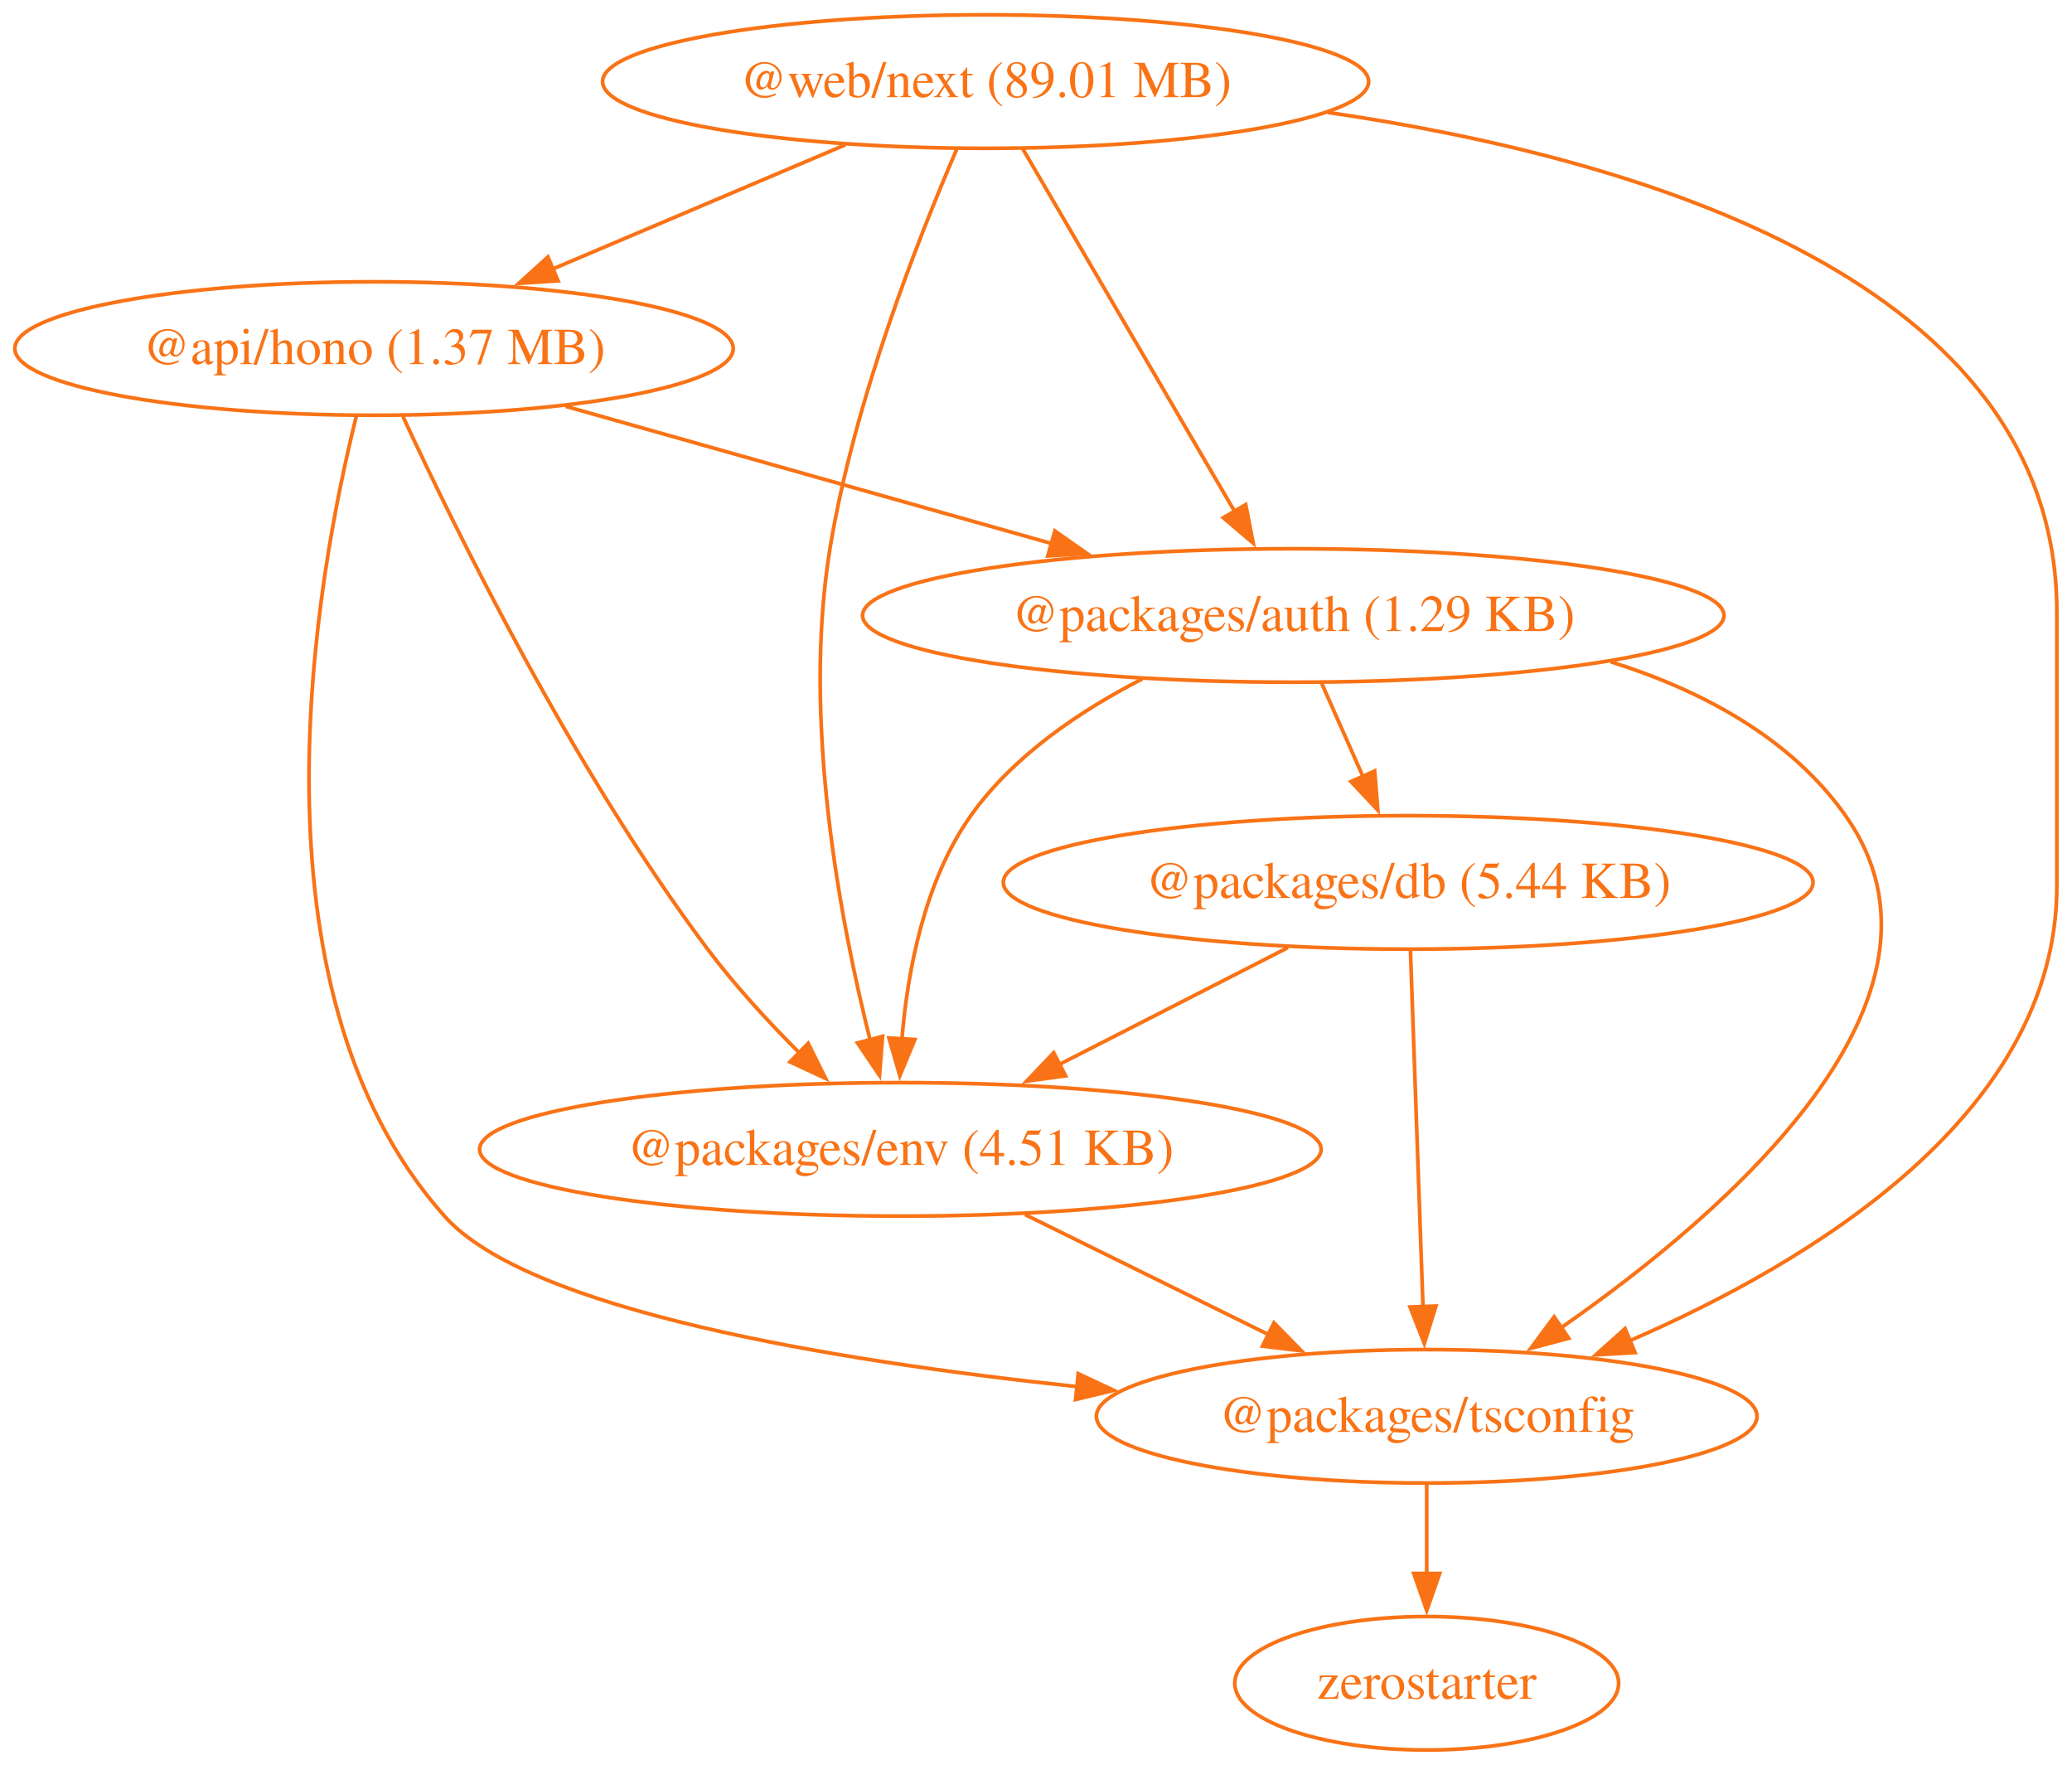
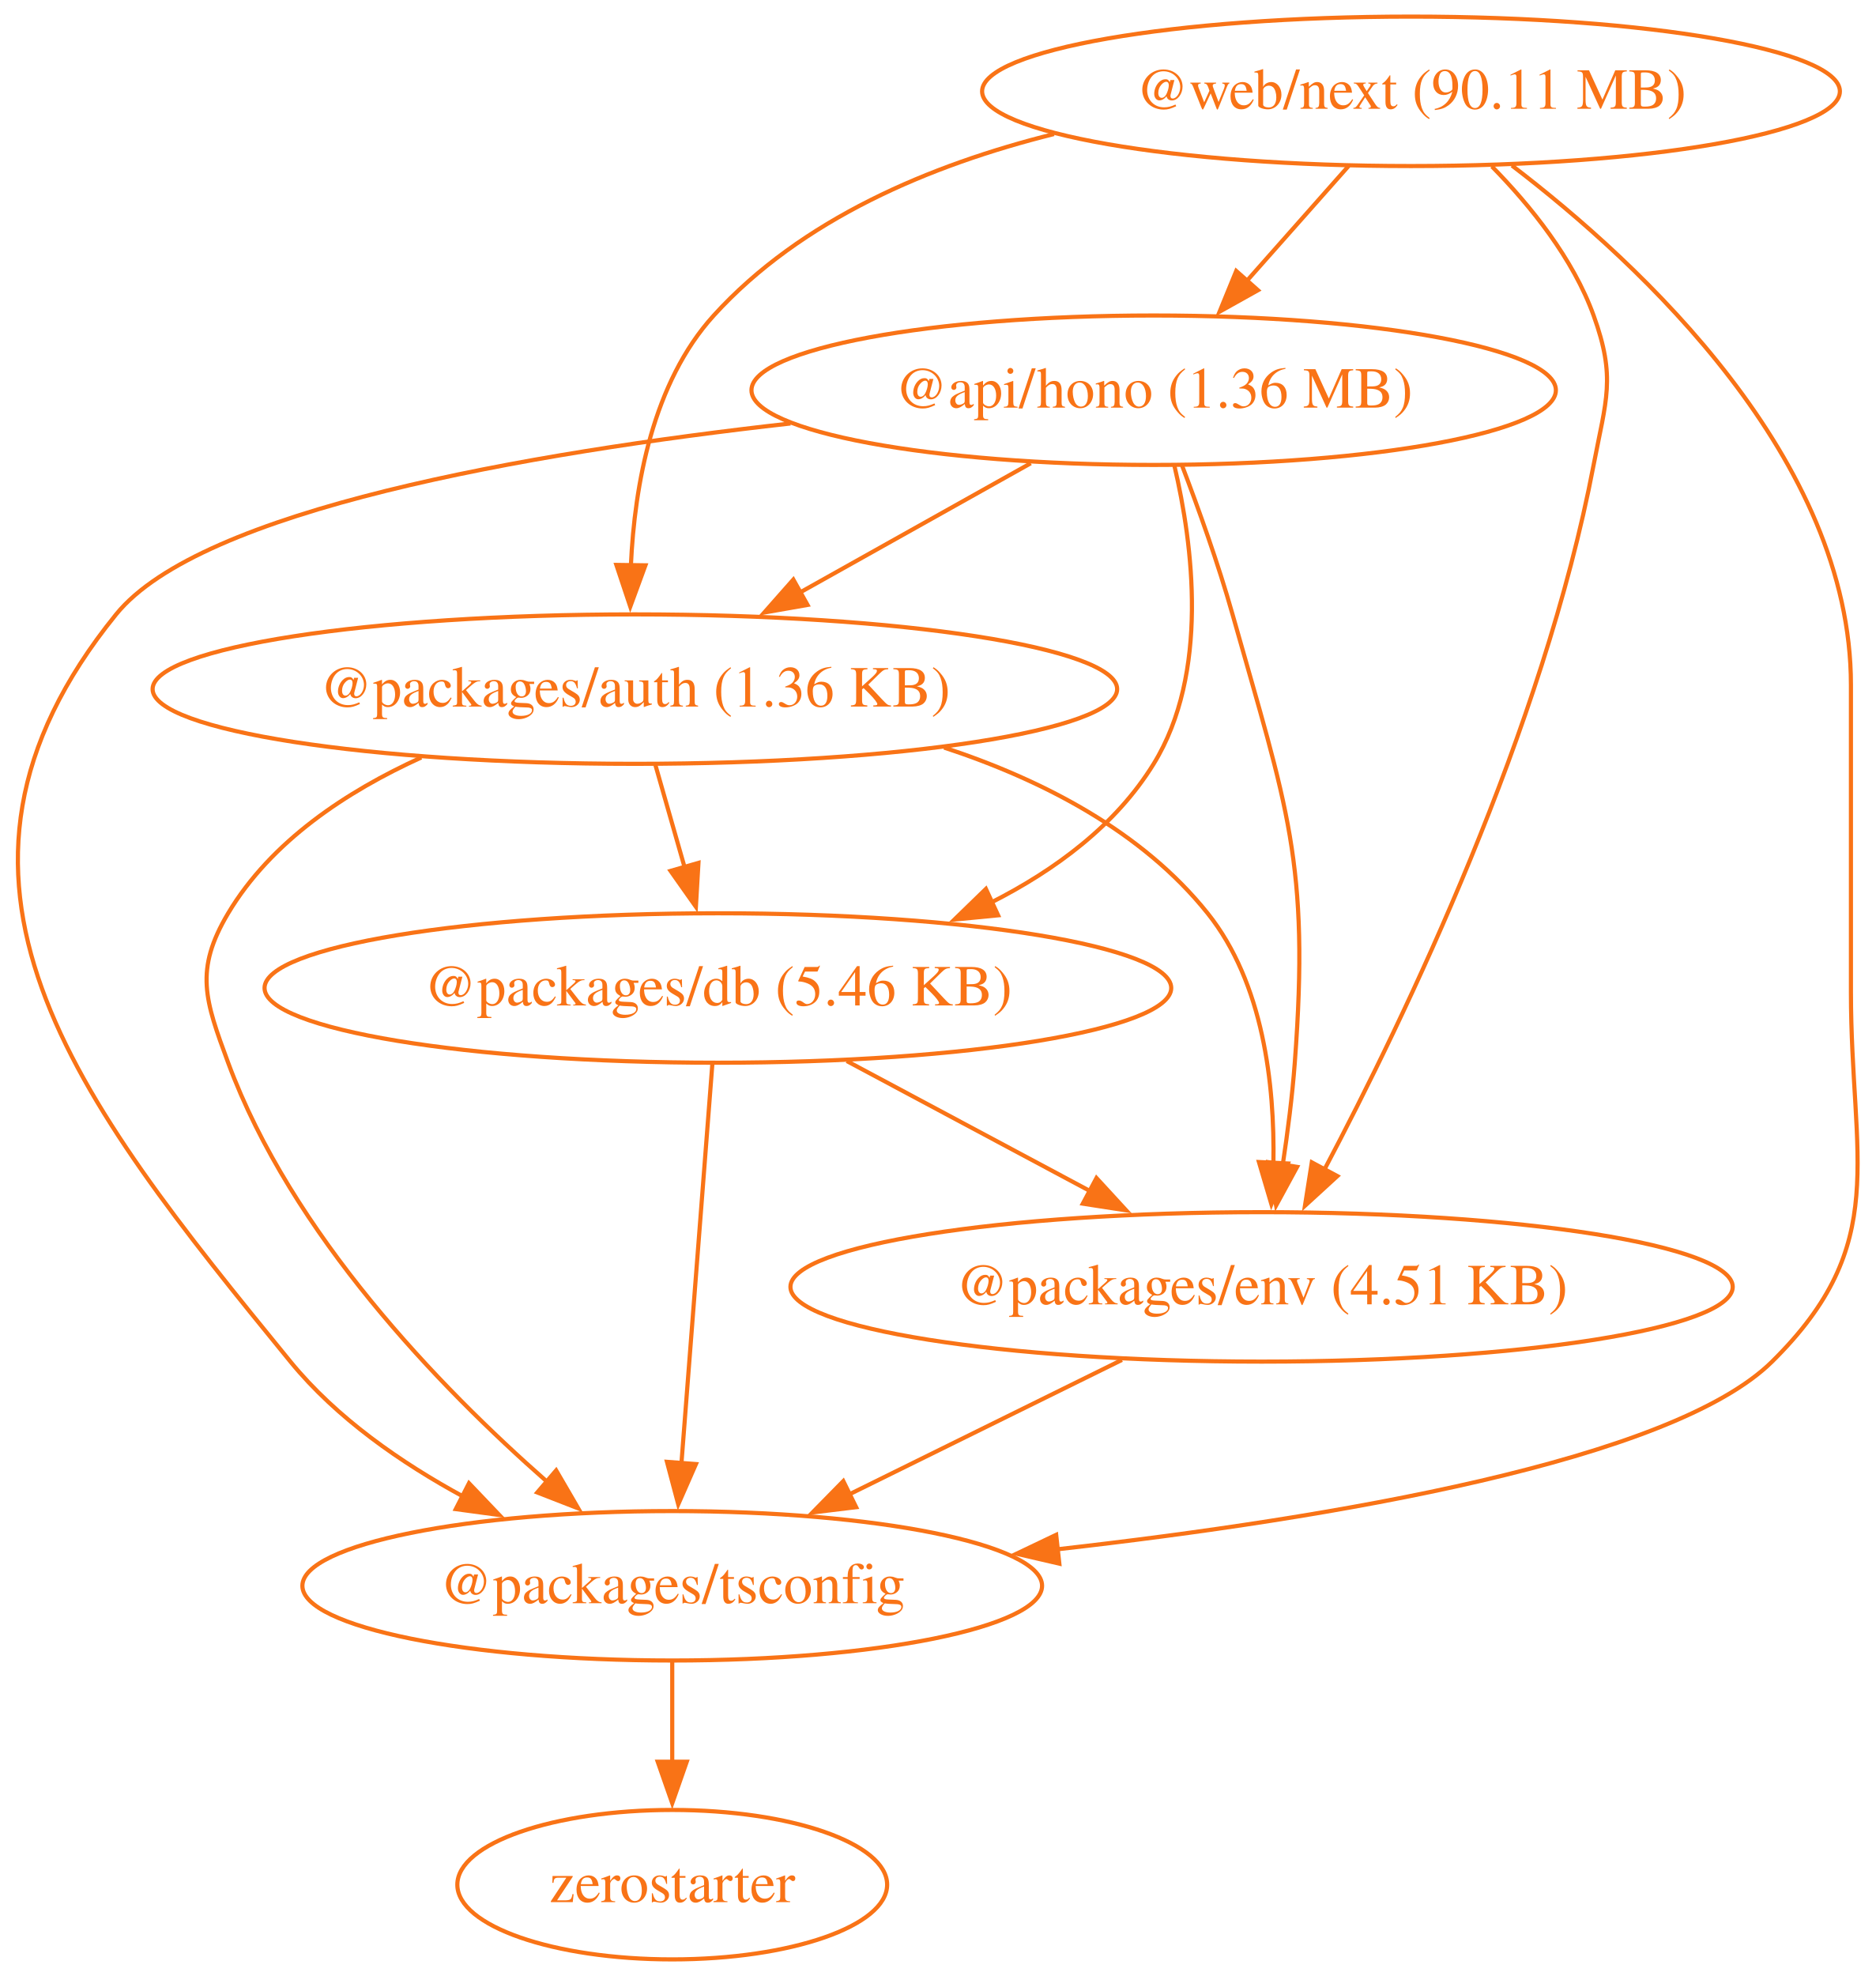
- <svg xmlns="http://www.w3.org/2000/svg" width="559pt" height="476pt" viewBox="0.00 0.00 559.00 476.00">
+ <svg xmlns="http://www.w3.org/2000/svg" width="452pt" height="476pt" viewBox="0.00 0.00 452.00 476.00">
  <g id="graph0" class="graph" transform="scale(1 1) rotate(0) translate(4 472)">
-     <polygon fill="none" stroke="none" points="-4,4 -4,-472 554.91,-472 554.91,4 -4,4" />
+     <polygon fill="none" stroke="none" points="-4,4 -4,-472 448.42,-472 448.42,4 -4,4" />
    <g id="node1" class="node">
-       <ellipse fill="none" stroke="#f97316" cx="96.91" cy="-378" rx="96.91" ry="18" />
-       <text xml:space="preserve" text-anchor="middle" x="96.91" y="-373.8" font-family="Times,serif" font-size="14.00" fill="#f97316">@api/hono (1.37 MB)</text>
+       <ellipse fill="none" stroke="#f97316" cx="273.97" cy="-378" rx="96.91" ry="18" />
+       <text xml:space="preserve" text-anchor="middle" x="273.97" y="-373.8" font-family="Times,serif" font-size="14.00" fill="#f97316">@api/hono (1.36 MB)</text>
    </g>
    <g id="node2" class="node">
-       <ellipse fill="none" stroke="#f97316" cx="344.91" cy="-306" rx="116.2" ry="18" />
-       <text xml:space="preserve" text-anchor="middle" x="344.91" y="-301.8" font-family="Times,serif" font-size="14.00" fill="#f97316">@packages/auth (1.29 KB)</text>
+       <ellipse fill="none" stroke="#f97316" cx="148.97" cy="-306" rx="116.2" ry="18" />
+       <text xml:space="preserve" text-anchor="middle" x="148.97" y="-301.8" font-family="Times,serif" font-size="14.00" fill="#f97316">@packages/auth (1.36 KB)</text>
    </g>
    <g id="edge1" class="edge">
-       <path fill="none" stroke="#f97316" d="M148.6,-362.41C186.7,-351.66 238.8,-336.95 279.75,-325.39" />
-       <polygon fill="#f97316" stroke="#f97316" points="280.59,-328.79 289.26,-322.71 278.68,-322.06 280.59,-328.79" />
+       <path fill="none" stroke="#f97316" d="M244.35,-360.41C227.74,-351.11 206.79,-339.38 188.76,-329.28" />
+       <polygon fill="#f97316" stroke="#f97316" points="190.57,-326.28 180.14,-324.45 187.15,-332.39 190.57,-326.28" />
    </g>
    <g id="node3" class="node">
-       <ellipse fill="none" stroke="#f97316" cx="238.91" cy="-162" rx="113.52" ry="18" />
-       <text xml:space="preserve" text-anchor="middle" x="238.91" y="-157.8" font-family="Times,serif" font-size="14.00" fill="#f97316">@packages/env (4.51 KB)</text>
+       <ellipse fill="none" stroke="#f97316" cx="168.97" cy="-234" rx="109.23" ry="18" />
+       <text xml:space="preserve" text-anchor="middle" x="168.97" y="-229.8" font-family="Times,serif" font-size="14.00" fill="#f97316">@packages/db (5.46 KB)</text>
    </g>
    <g id="edge2" class="edge">
-       <path fill="none" stroke="#f97316" d="M104.72,-359.64C118.87,-329.11 150.63,-264.44 186.91,-216 194.21,-206.25 203.21,-196.48 211.66,-188.02" />
-       <polygon fill="#f97316" stroke="#f97316" points="214.03,-190.6 218.75,-181.12 209.14,-185.59 214.03,-190.6" />
+       <path fill="none" stroke="#f97316" d="M278.96,-359.83C283.43,-340.78 287.42,-309.84 273.97,-288 264.89,-273.24 250.28,-262.43 234.81,-254.59" />
+       <polygon fill="#f97316" stroke="#f97316" points="236.49,-251.51 225.95,-250.49 233.55,-257.87 236.49,-251.51" />
    </g>
    <g id="node4" class="node">
-       <ellipse fill="none" stroke="#f97316" cx="380.91" cy="-90" rx="89.11" ry="18" />
-       <text xml:space="preserve" text-anchor="middle" x="380.91" y="-85.8" font-family="Times,serif" font-size="14.00" fill="#f97316">@packages/tsconfig</text>
+       <ellipse fill="none" stroke="#f97316" cx="299.97" cy="-162" rx="113.52" ry="18" />
+       <text xml:space="preserve" text-anchor="middle" x="299.97" y="-157.8" font-family="Times,serif" font-size="14.00" fill="#f97316">@packages/env (4.51 KB)</text>
    </g>
    <g id="edge3" class="edge">
-       <path fill="none" stroke="#f97316" d="M92.13,-359.72C81.48,-317.08 60.86,-205.84 115.91,-144 138.44,-118.7 219.86,-105.08 286.57,-98.01" />
-       <polygon fill="#f97316" stroke="#f97316" points="286.89,-101.5 296.48,-97 286.18,-94.53 286.89,-101.5" />
+       <path fill="none" stroke="#f97316" d="M280.75,-360.01C284.68,-349.71 289.53,-336.23 292.97,-324 306.13,-277.36 311.6,-264.32 307.97,-216 307.37,-207.99 306.27,-199.35 305.07,-191.43" />
+       <polygon fill="#f97316" stroke="#f97316" points="308.53,-190.91 303.47,-181.61 301.62,-192.04 308.53,-190.91" />
+     </g>
+     <g id="node5" class="node">
+       <ellipse fill="none" stroke="#f97316" cx="157.97" cy="-90" rx="89.11" ry="18" />
+       <text xml:space="preserve" text-anchor="middle" x="157.97" y="-85.8" font-family="Times,serif" font-size="14.00" fill="#f97316">@packages/tsconfig</text>
+     </g>
+     <g id="edge4" class="edge">
+       <path fill="none" stroke="#f97316" d="M186.46,-369.99C122.81,-362.86 44.36,-349.16 23.97,-324 -27.74,-260.17 14,-207.62 65.97,-144 77.07,-130.42 92.63,-119.61 107.8,-111.39" />
+       <polygon fill="#f97316" stroke="#f97316" points="109,-114.71 116.31,-107.05 105.81,-108.47 109,-114.71" />
    </g>
    <g id="edge5" class="edge">
-       <path fill="none" stroke="#f97316" d="M304.18,-288.89C287.46,-280.32 269.37,-268.16 257.91,-252 245.46,-234.45 240.88,-210.39 239.32,-191.71" />
-       <polygon fill="#f97316" stroke="#f97316" points="242.82,-191.63 238.76,-181.85 235.83,-192.03 242.82,-191.63" />
+       <path fill="none" stroke="#f97316" d="M153.92,-287.7C156.05,-280.24 158.6,-271.32 160.98,-262.97" />
+       <polygon fill="#f97316" stroke="#f97316" points="164.29,-264.14 163.67,-253.56 157.56,-262.21 164.29,-264.14" />
    </g>
    <g id="edge6" class="edge">
-       <path fill="none" stroke="#f97316" d="M430.52,-293.52C454.99,-285.83 479.03,-273.09 493.91,-252 528.58,-202.87 462.1,-145.16 417.21,-113.91" />
-       <polygon fill="#f97316" stroke="#f97316" points="419.22,-111.05 408.98,-108.33 415.29,-116.84 419.22,-111.05" />
+       <path fill="none" stroke="#f97316" d="M223.48,-291.92C247.12,-284.14 271.19,-271.74 286.97,-252 300.4,-235.21 303.15,-210.75 302.82,-191.72" />
+       <polygon fill="#f97316" stroke="#f97316" points="306.32,-191.73 302.33,-181.92 299.33,-192.08 306.32,-191.73" />
    </g>
-     <g id="node5" class="node">
-       <ellipse fill="none" stroke="#f97316" cx="375.91" cy="-234" rx="109.23" ry="18" />
-       <text xml:space="preserve" text-anchor="middle" x="375.91" y="-229.8" font-family="Times,serif" font-size="14.00" fill="#f97316">@packages/db (5.44 KB)</text>
+     <g id="edge7" class="edge">
+       <path fill="none" stroke="#f97316" d="M97.51,-289.53C79.55,-281.38 61.32,-269.36 50.97,-252 42.78,-238.26 45.43,-231.01 50.97,-216 66.21,-174.77 101.78,-137.95 127.74,-115.13" />
+       <polygon fill="#f97316" stroke="#f97316" points="130,-117.8 135.33,-108.64 125.45,-112.48 130,-117.8" />
    </g>
-     <g id="edge4" class="edge">
-       <path fill="none" stroke="#f97316" d="M352.57,-287.7C355.95,-280.07 360.01,-270.92 363.78,-262.4" />
-       <polygon fill="#f97316" stroke="#f97316" points="366.87,-264.05 367.72,-253.49 360.47,-261.21 366.87,-264.05" />
+     <g id="edge8" class="edge">
+       <path fill="none" stroke="#f97316" d="M200.02,-216.41C217.59,-207.02 239.79,-195.16 258.8,-185" />
+       <polygon fill="#f97316" stroke="#f97316" points="260.19,-188.23 267.36,-180.43 256.89,-182.05 260.19,-188.23" />
    </g>
    <g id="edge9" class="edge">
-       <path fill="none" stroke="#f97316" d="M272.56,-144.41C292.21,-134.73 317.19,-122.41 338.21,-112.05" />
-       <polygon fill="#f97316" stroke="#f97316" points="339.7,-115.22 347.12,-107.66 336.6,-108.94 339.7,-115.22" />
+       <path fill="none" stroke="#f97316" d="M167.63,-215.59C165.77,-191.61 162.4,-148.14 160.18,-119.42" />
+       <polygon fill="#f97316" stroke="#f97316" points="163.68,-119.32 159.42,-109.62 156.7,-119.86 163.68,-119.32" />
+     </g>
+     <g id="edge10" class="edge">
+       <path fill="none" stroke="#f97316" d="M266.32,-144.41C246.68,-134.73 221.7,-122.41 200.68,-112.05" />
+       <polygon fill="#f97316" stroke="#f97316" points="202.28,-108.94 191.77,-107.66 199.19,-115.22 202.28,-108.94" />
    </g>
    <g id="node6" class="node">
-       <ellipse fill="none" stroke="#f97316" cx="380.91" cy="-18" rx="51.78" ry="18" />
-       <text xml:space="preserve" text-anchor="middle" x="380.91" y="-13.8" font-family="Times,serif" font-size="14.00" fill="#f97316">zerostarter</text>
+       <ellipse fill="none" stroke="#f97316" cx="157.97" cy="-18" rx="51.78" ry="18" />
+       <text xml:space="preserve" text-anchor="middle" x="157.97" y="-13.8" font-family="Times,serif" font-size="14.00" fill="#f97316">zerostarter</text>
    </g>
-     <g id="edge10" class="edge">
-       <path fill="none" stroke="#f97316" d="M380.91,-71.7C380.91,-64.41 380.91,-55.73 380.91,-47.54" />
-       <polygon fill="#f97316" stroke="#f97316" points="384.41,-47.62 380.91,-37.62 377.41,-47.62 384.41,-47.62" />
-     </g>
-     <g id="edge7" class="edge">
-       <path fill="none" stroke="#f97316" d="M343.44,-216.41C324.98,-206.98 301.64,-195.05 281.7,-184.86" />
-       <polygon fill="#f97316" stroke="#f97316" points="283.47,-181.83 272.97,-180.4 280.28,-188.07 283.47,-181.83" />
-     </g>
-     <g id="edge8" class="edge">
-       <path fill="none" stroke="#f97316" d="M376.52,-215.59C377.37,-191.61 378.9,-148.14 379.91,-119.42" />
-       <polygon fill="#f97316" stroke="#f97316" points="383.4,-119.74 380.26,-109.62 376.41,-119.49 383.4,-119.74" />
+     <g id="edge11" class="edge">
+       <path fill="none" stroke="#f97316" d="M157.97,-71.7C157.97,-64.41 157.97,-55.73 157.97,-47.54" />
+       <polygon fill="#f97316" stroke="#f97316" points="161.47,-47.62 157.97,-37.62 154.47,-47.62 161.47,-47.62" />
    </g>
    <g id="node7" class="node">
-       <ellipse fill="none" stroke="#f97316" cx="261.91" cy="-450" rx="103.34" ry="18" />
-       <text xml:space="preserve" text-anchor="middle" x="261.91" y="-445.8" font-family="Times,serif" font-size="14.00" fill="#f97316">@web/next (89.01 MB)</text>
-     </g>
-     <g id="edge11" class="edge">
-       <path fill="none" stroke="#f97316" d="M224.06,-432.94C200.58,-422.98 170.2,-410.09 145.03,-399.41" />
-       <polygon fill="#f97316" stroke="#f97316" points="146.56,-396.26 135.98,-395.58 143.82,-402.7 146.56,-396.26" />
+       <ellipse fill="none" stroke="#f97316" cx="335.97" cy="-450" rx="103.34" ry="18" />
+       <text xml:space="preserve" text-anchor="middle" x="335.97" y="-445.8" font-family="Times,serif" font-size="14.00" fill="#f97316">@web/next (90.11 MB)</text>
    </g>
    <g id="edge12" class="edge">
-       <path fill="none" stroke="#f97316" d="M271.92,-431.87C286.13,-407.56 312.29,-362.82 329.12,-334.01" />
-       <polygon fill="#f97316" stroke="#f97316" points="332.08,-335.9 334.1,-325.5 326.03,-332.36 332.08,-335.9" />
+       <path fill="none" stroke="#f97316" d="M320.97,-432.05C313.58,-423.71 304.52,-413.49 296.34,-404.25" />
+       <polygon fill="#f97316" stroke="#f97316" points="299.1,-402.09 289.85,-396.92 293.86,-406.73 299.1,-402.09" />
    </g>
    <g id="edge13" class="edge">
-       <path fill="none" stroke="#f97316" d="M254.08,-431.66C243.83,-407.94 226.41,-363.76 219.91,-324 212.35,-277.74 222.67,-223.53 230.8,-191.29" />
-       <polygon fill="#f97316" stroke="#f97316" points="234.11,-192.49 233.28,-181.93 227.34,-190.7 234.11,-192.49" />
+       <path fill="none" stroke="#f97316" d="M249.95,-439.71C220.19,-432.31 189.06,-419.2 167.97,-396 153.26,-379.81 148.9,-355.1 148.01,-335.82" />
+       <polygon fill="#f97316" stroke="#f97316" points="151.51,-335.82 147.86,-325.87 144.51,-335.92 151.51,-335.82" />
    </g>
    <g id="edge14" class="edge">
-       <path fill="none" stroke="#f97316" d="M354.15,-441.69C438.73,-429.34 550.91,-396.17 550.91,-307 550.91,-307 550.91,-307 550.91,-233 550.91,-171.79 485.19,-131.8 435.47,-110.3" />
-       <polygon fill="#f97316" stroke="#f97316" points="437.11,-107.19 426.53,-106.58 434.42,-113.66 437.11,-107.19" />
+       <path fill="none" stroke="#f97316" d="M355.45,-431.92C364.8,-422.4 375.02,-409.72 379.97,-396 385.41,-380.95 382.97,-375.72 379.97,-360 367.83,-296.31 334.68,-227.27 315.08,-190.21" />
+       <polygon fill="#f97316" stroke="#f97316" points="318.23,-188.69 310.42,-181.54 312.07,-192 318.23,-188.69" />
+     </g>
+     <g id="edge15" class="edge">
+       <path fill="none" stroke="#f97316" d="M360.29,-432.13C391.59,-408.22 441.97,-361.3 441.97,-307 441.97,-307 441.97,-307 441.97,-233 441.97,-192.55 451.76,-172.41 422.97,-144 398.79,-120.12 317.11,-106.3 250.76,-98.79" />
+       <polygon fill="#f97316" stroke="#f97316" points="251.24,-95.33 240.92,-97.72 250.48,-102.28 251.24,-95.33" />
    </g>
  </g>
</svg>
